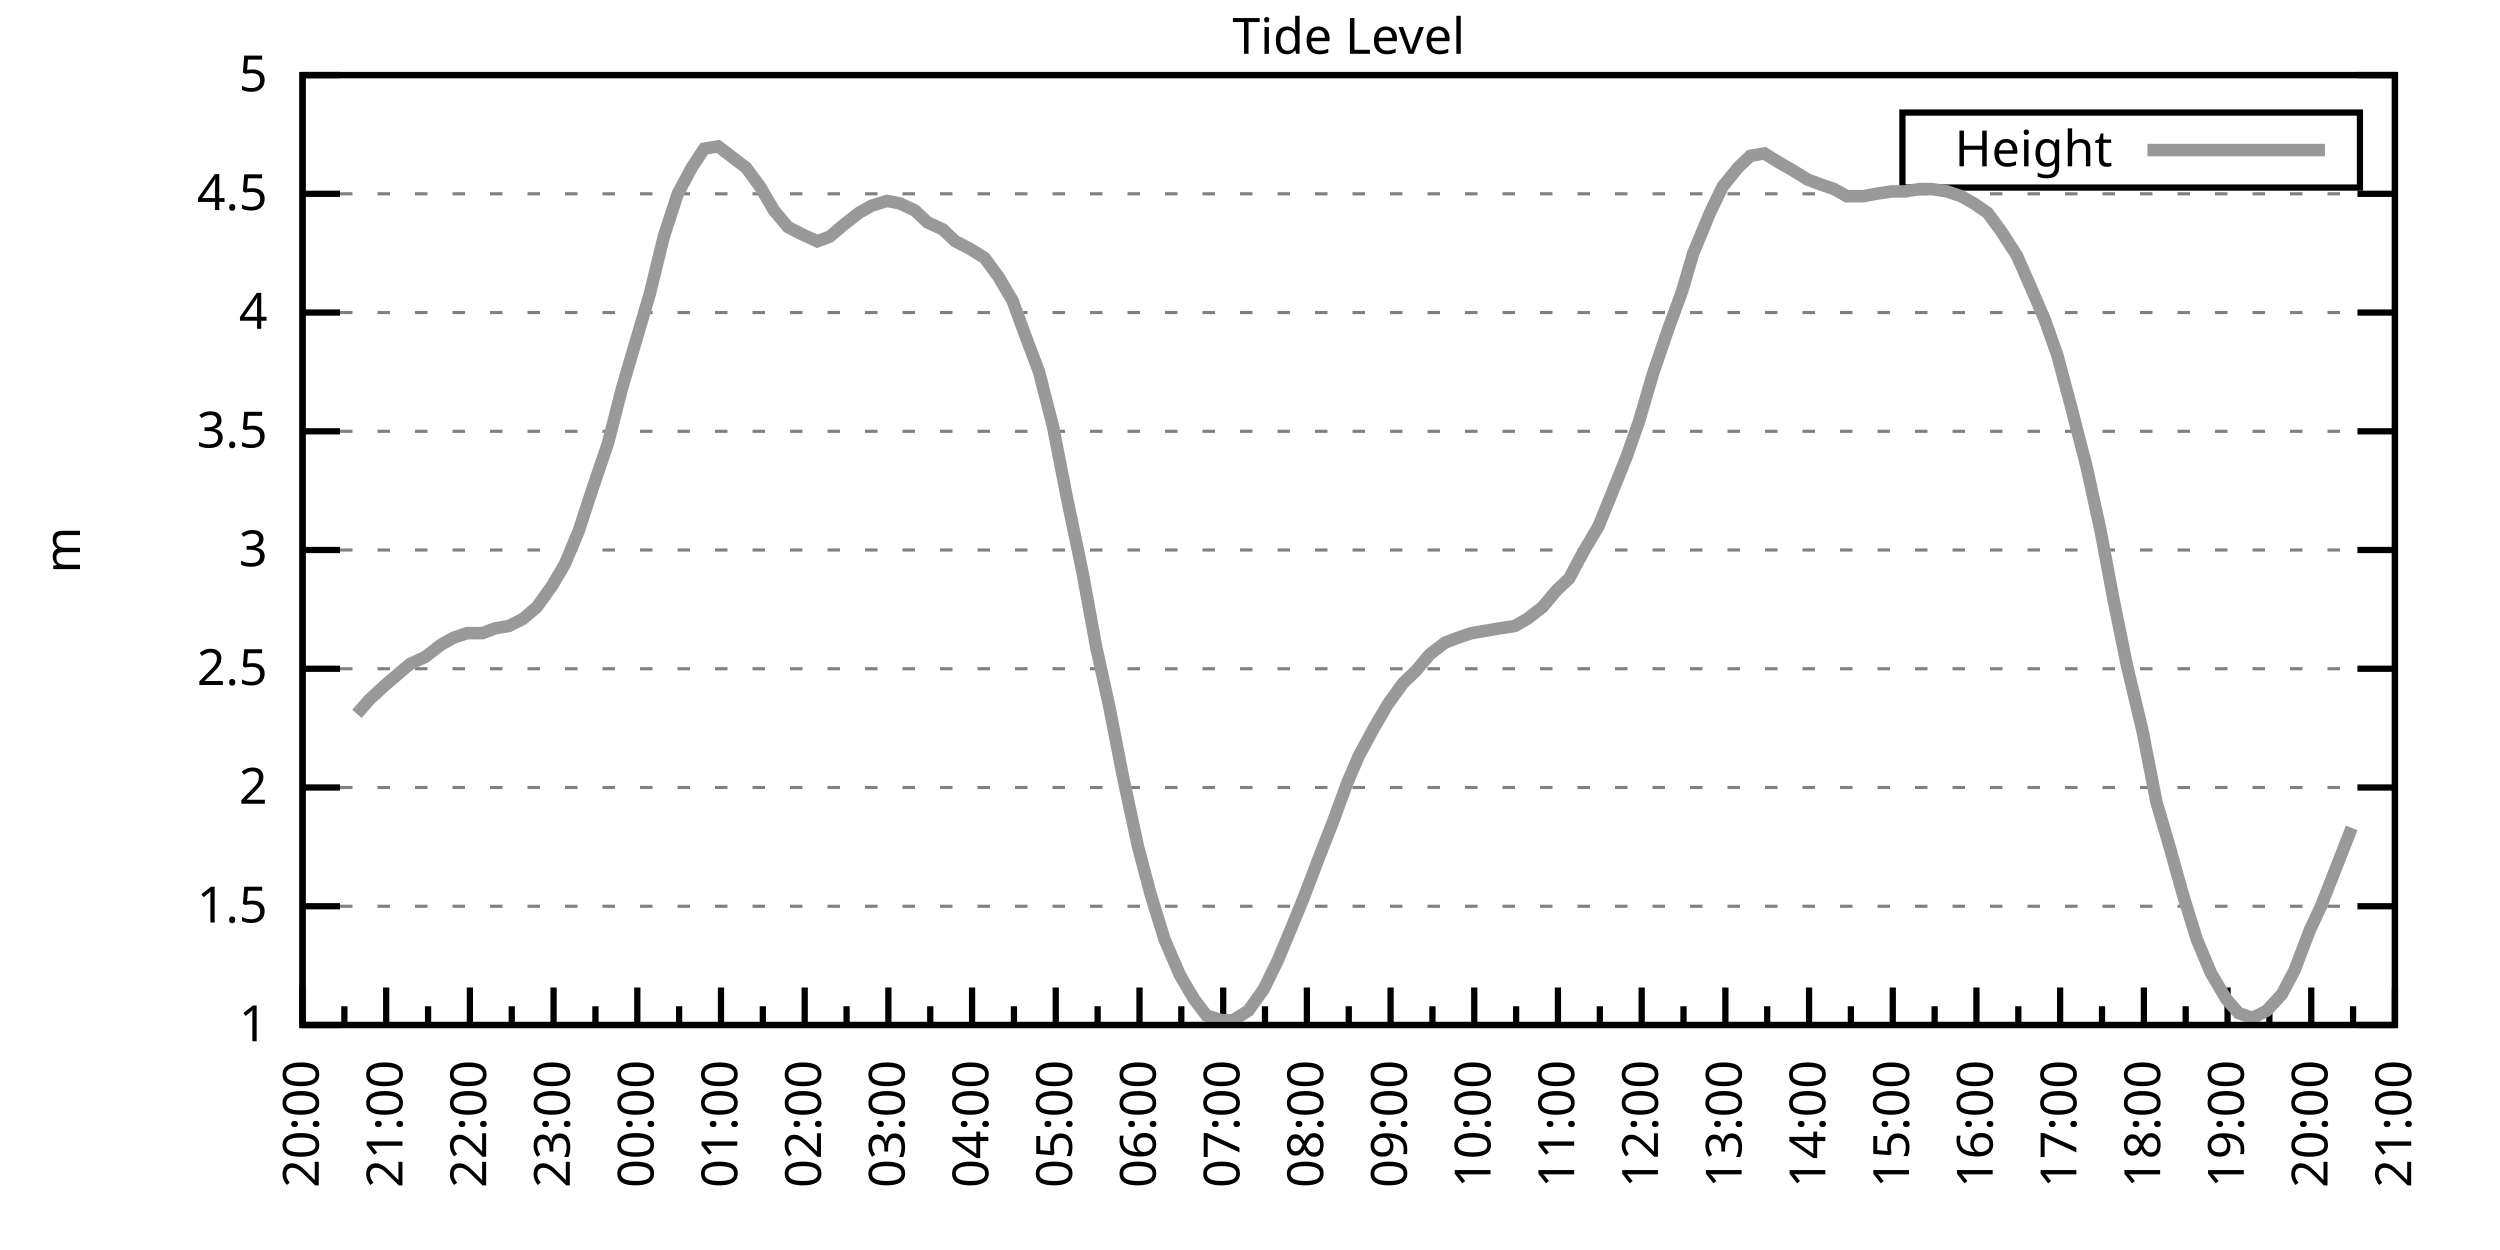
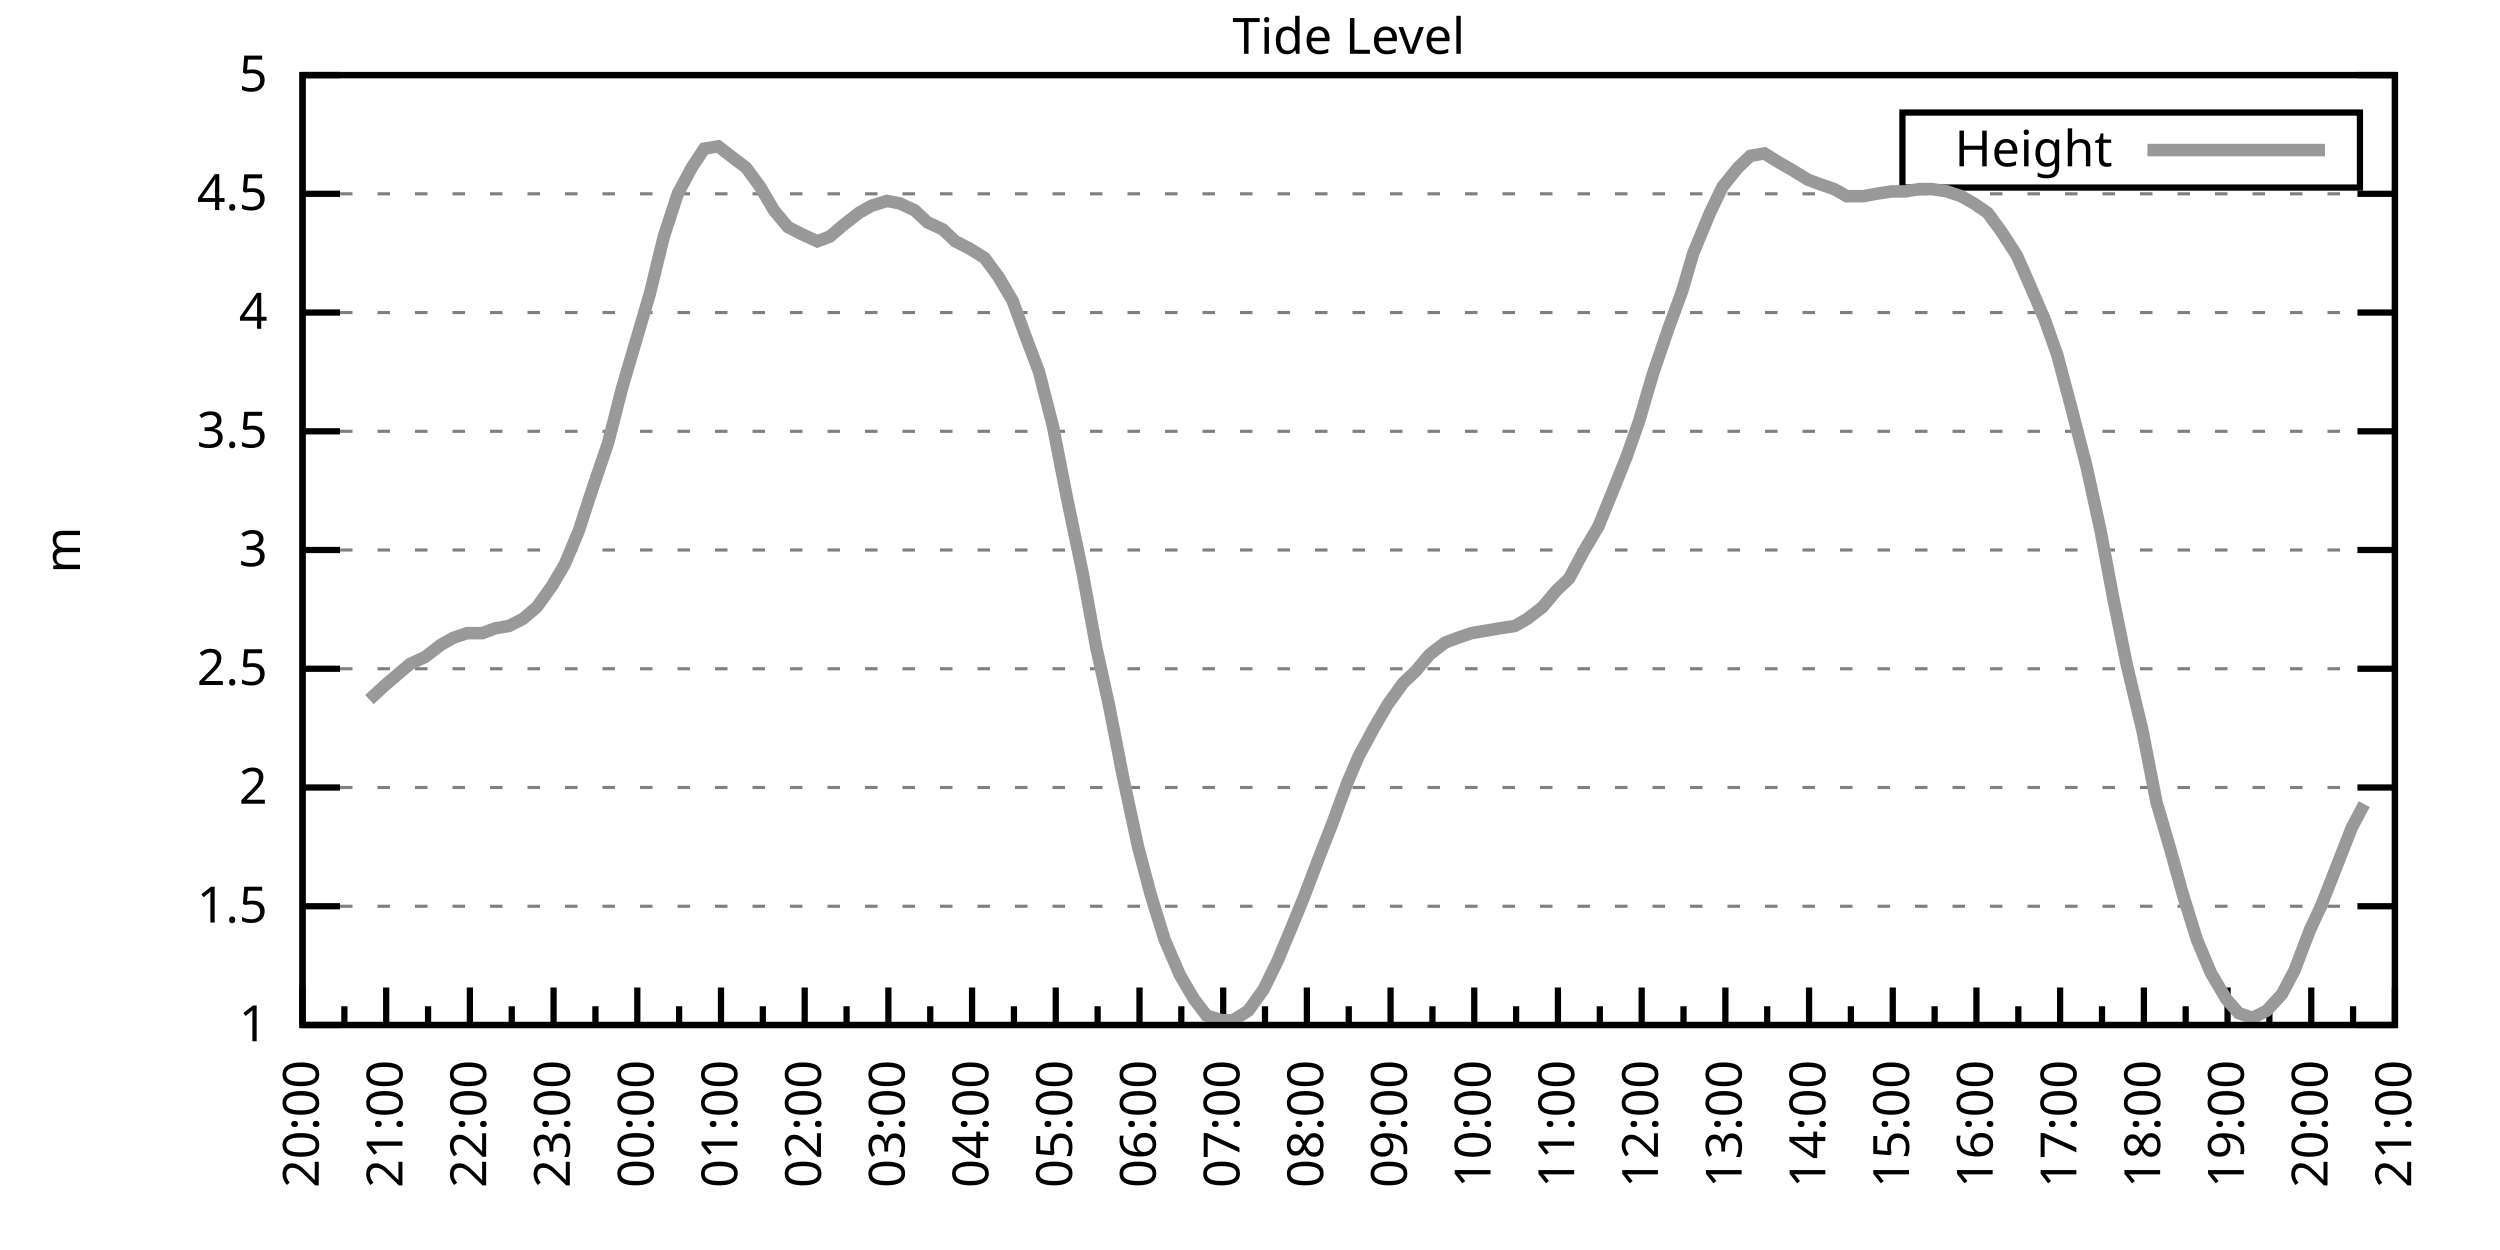
<svg xmlns="http://www.w3.org/2000/svg" xmlns:xlink="http://www.w3.org/1999/xlink" width="400" height="200" viewBox="0 0 400 200">
  <g id="gnuplot_canvas">
    <rect x="0" y="0" width="400" height="200" fill="none" />
    <defs>
      <circle id="gpDot" r="0.5" stroke-width="0.5" stroke="currentColor" />
      <path id="gpPt0" stroke-width="0.333" stroke="currentColor" d="M-1,0 h2 M0,-1 v2" />
      <path id="gpPt1" stroke-width="0.333" stroke="currentColor" d="M-1,-1 L1,1 M1,-1 L-1,1" />
      <path id="gpPt2" stroke-width="0.333" stroke="currentColor" d="M-1,0 L1,0 M0,-1 L0,1 M-1,-1 L1,1 M-1,1 L1,-1" />
      <rect id="gpPt3" stroke-width="0.333" stroke="currentColor" x="-1" y="-1" width="2" height="2" />
      <rect id="gpPt4" stroke-width="0.333" stroke="currentColor" fill="currentColor" x="-1" y="-1" width="2" height="2" />
      <circle id="gpPt5" stroke-width="0.333" stroke="currentColor" cx="0" cy="0" r="1" />
      <use xlink:href="#gpPt5" id="gpPt6" fill="currentColor" stroke="none" />
      <path id="gpPt7" stroke-width="0.333" stroke="currentColor" d="M0,-1.33 L-1.33,0.67 L1.33,0.67 z" />
      <use xlink:href="#gpPt7" id="gpPt8" fill="currentColor" stroke="none" />
      <use xlink:href="#gpPt7" id="gpPt9" stroke="currentColor" transform="rotate(180)" />
      <use xlink:href="#gpPt9" id="gpPt10" fill="currentColor" stroke="none" />
      <use xlink:href="#gpPt3" id="gpPt11" stroke="currentColor" transform="rotate(45)" />
      <use xlink:href="#gpPt11" id="gpPt12" fill="currentColor" stroke="none" />
      <path id="gpPt13" stroke-width="0.333" stroke="currentColor" d="M0,1.330 L1.265,0.411 L0.782,-1.067 L-0.782,-1.076 L-1.265,0.411 z" />
      <use xlink:href="#gpPt13" id="gpPt14" fill="currentColor" stroke="none" />
      <filter id="textbox" filterUnits="objectBoundingBox" x="0" y="0" height="1" width="1">
        <feFlood flood-color="white" flood-opacity="1" result="bgnd" />
        <feComposite in="SourceGraphic" in2="bgnd" operator="atop" />
      </filter>
      <filter id="greybox" filterUnits="objectBoundingBox" x="0" y="0" height="1" width="1">
        <feFlood flood-color="lightgrey" flood-opacity="1" result="grey" />
        <feComposite in="SourceGraphic" in2="grey" operator="atop" />
      </filter>
    </defs>
    <g fill="none" color="white" stroke="currentColor" stroke-width="1.00" stroke-linecap="butt" stroke-linejoin="miter">
</g>
    <g fill="none" color="black" stroke="currentColor" stroke-width="1.00" stroke-linecap="butt" stroke-linejoin="miter">
      <g stroke="none" shape-rendering="crispEdges">
        <polygon fill="rgb(255, 255, 255)" points="48.40,164.00 383.18,164.00 383.18,12.02 48.40,12.02 " />
      </g>
    </g>
    <g fill="none" color="black" stroke="currentColor" stroke-width="1.00" stroke-linecap="butt" stroke-linejoin="miter">
</g>
    <g fill="none" color="black" stroke="black" stroke-width="0.50" stroke-linecap="butt" stroke-linejoin="miter">
</g>
    <g fill="none" color="gray" stroke="currentColor" stroke-width="0.50" stroke-linecap="butt" stroke-linejoin="miter">
      <path stroke="gray" stroke-dasharray="2,4" class="gridline" d="M48.40,164.00 L383.19,164.00  " />
    </g>
    <g fill="none" color="gray" stroke="gray" stroke-width="1.00" stroke-linecap="butt" stroke-linejoin="miter">
</g>
    <g fill="none" color="black" stroke="currentColor" stroke-width="1.00" stroke-linecap="butt" stroke-linejoin="miter">
      <path stroke="black" d="M48.40,164.00 L54.40,164.00 M383.19,164.00 L377.19,164.00  " />
      <g transform="translate(42.80,166.60)" stroke="none" fill="black" font-family="Sans" font-size="8.00" text-anchor="end">
        <text>
          <tspan font-family="Sans"> 1</tspan>
        </text>
      </g>
    </g>
    <g fill="none" color="black" stroke="currentColor" stroke-width="1.00" stroke-linecap="butt" stroke-linejoin="miter">
</g>
    <g fill="none" color="black" stroke="black" stroke-width="0.50" stroke-linecap="butt" stroke-linejoin="miter">
</g>
    <g fill="none" color="gray" stroke="currentColor" stroke-width="0.50" stroke-linecap="butt" stroke-linejoin="miter">
      <path stroke="gray" stroke-dasharray="2,4" class="gridline" d="M48.40,145.00 L383.19,145.00  " />
    </g>
    <g fill="none" color="gray" stroke="gray" stroke-width="1.00" stroke-linecap="butt" stroke-linejoin="miter">
</g>
    <g fill="none" color="black" stroke="currentColor" stroke-width="1.00" stroke-linecap="butt" stroke-linejoin="miter">
      <path stroke="black" d="M48.40,145.00 L54.40,145.00 M383.19,145.00 L377.19,145.00  " />
      <g transform="translate(42.80,147.60)" stroke="none" fill="black" font-family="Sans" font-size="8.00" text-anchor="end">
        <text>
          <tspan font-family="Sans"> 1.5</tspan>
        </text>
      </g>
    </g>
    <g fill="none" color="black" stroke="currentColor" stroke-width="1.00" stroke-linecap="butt" stroke-linejoin="miter">
</g>
    <g fill="none" color="black" stroke="black" stroke-width="0.50" stroke-linecap="butt" stroke-linejoin="miter">
</g>
    <g fill="none" color="gray" stroke="currentColor" stroke-width="0.50" stroke-linecap="butt" stroke-linejoin="miter">
      <path stroke="gray" stroke-dasharray="2,4" class="gridline" d="M48.40,126.00 L383.19,126.00  " />
    </g>
    <g fill="none" color="gray" stroke="gray" stroke-width="1.00" stroke-linecap="butt" stroke-linejoin="miter">
</g>
    <g fill="none" color="black" stroke="currentColor" stroke-width="1.00" stroke-linecap="butt" stroke-linejoin="miter">
      <path stroke="black" d="M48.40,126.00 L54.40,126.00 M383.19,126.00 L377.19,126.00  " />
      <g transform="translate(42.80,128.60)" stroke="none" fill="black" font-family="Sans" font-size="8.00" text-anchor="end">
        <text>
          <tspan font-family="Sans"> 2</tspan>
        </text>
      </g>
    </g>
    <g fill="none" color="black" stroke="currentColor" stroke-width="1.00" stroke-linecap="butt" stroke-linejoin="miter">
</g>
    <g fill="none" color="black" stroke="black" stroke-width="0.50" stroke-linecap="butt" stroke-linejoin="miter">
</g>
    <g fill="none" color="gray" stroke="currentColor" stroke-width="0.50" stroke-linecap="butt" stroke-linejoin="miter">
      <path stroke="gray" stroke-dasharray="2,4" class="gridline" d="M48.40,107.00 L383.19,107.00  " />
    </g>
    <g fill="none" color="gray" stroke="gray" stroke-width="1.00" stroke-linecap="butt" stroke-linejoin="miter">
</g>
    <g fill="none" color="black" stroke="currentColor" stroke-width="1.00" stroke-linecap="butt" stroke-linejoin="miter">
      <path stroke="black" d="M48.40,107.00 L54.40,107.00 M383.19,107.00 L377.19,107.00  " />
      <g transform="translate(42.80,109.60)" stroke="none" fill="black" font-family="Sans" font-size="8.00" text-anchor="end">
        <text>
          <tspan font-family="Sans"> 2.5</tspan>
        </text>
      </g>
    </g>
    <g fill="none" color="black" stroke="currentColor" stroke-width="1.00" stroke-linecap="butt" stroke-linejoin="miter">
</g>
    <g fill="none" color="black" stroke="black" stroke-width="0.50" stroke-linecap="butt" stroke-linejoin="miter">
</g>
    <g fill="none" color="gray" stroke="currentColor" stroke-width="0.50" stroke-linecap="butt" stroke-linejoin="miter">
      <path stroke="gray" stroke-dasharray="2,4" class="gridline" d="M48.40,88.00 L383.19,88.00  " />
    </g>
    <g fill="none" color="gray" stroke="gray" stroke-width="1.00" stroke-linecap="butt" stroke-linejoin="miter">
</g>
    <g fill="none" color="black" stroke="currentColor" stroke-width="1.00" stroke-linecap="butt" stroke-linejoin="miter">
      <path stroke="black" d="M48.40,88.00 L54.40,88.00 M383.19,88.00 L377.19,88.00  " />
      <g transform="translate(42.80,90.60)" stroke="none" fill="black" font-family="Sans" font-size="8.00" text-anchor="end">
        <text>
          <tspan font-family="Sans"> 3</tspan>
        </text>
      </g>
    </g>
    <g fill="none" color="black" stroke="currentColor" stroke-width="1.00" stroke-linecap="butt" stroke-linejoin="miter">
</g>
    <g fill="none" color="black" stroke="black" stroke-width="0.50" stroke-linecap="butt" stroke-linejoin="miter">
</g>
    <g fill="none" color="gray" stroke="currentColor" stroke-width="0.50" stroke-linecap="butt" stroke-linejoin="miter">
      <path stroke="gray" stroke-dasharray="2,4" class="gridline" d="M48.40,69.01 L383.19,69.01  " />
    </g>
    <g fill="none" color="gray" stroke="gray" stroke-width="1.00" stroke-linecap="butt" stroke-linejoin="miter">
</g>
    <g fill="none" color="black" stroke="currentColor" stroke-width="1.00" stroke-linecap="butt" stroke-linejoin="miter">
      <path stroke="black" d="M48.40,69.01 L54.40,69.01 M383.19,69.01 L377.19,69.01  " />
      <g transform="translate(42.80,71.61)" stroke="none" fill="black" font-family="Sans" font-size="8.00" text-anchor="end">
        <text>
          <tspan font-family="Sans"> 3.5</tspan>
        </text>
      </g>
    </g>
    <g fill="none" color="black" stroke="currentColor" stroke-width="1.00" stroke-linecap="butt" stroke-linejoin="miter">
</g>
    <g fill="none" color="black" stroke="black" stroke-width="0.50" stroke-linecap="butt" stroke-linejoin="miter">
</g>
    <g fill="none" color="gray" stroke="currentColor" stroke-width="0.50" stroke-linecap="butt" stroke-linejoin="miter">
      <path stroke="gray" stroke-dasharray="2,4" class="gridline" d="M48.40,50.01 L383.19,50.01  " />
    </g>
    <g fill="none" color="gray" stroke="gray" stroke-width="1.00" stroke-linecap="butt" stroke-linejoin="miter">
</g>
    <g fill="none" color="black" stroke="currentColor" stroke-width="1.00" stroke-linecap="butt" stroke-linejoin="miter">
      <path stroke="black" d="M48.40,50.01 L54.40,50.01 M383.19,50.01 L377.19,50.01  " />
      <g transform="translate(42.80,52.61)" stroke="none" fill="black" font-family="Sans" font-size="8.00" text-anchor="end">
        <text>
          <tspan font-family="Sans"> 4</tspan>
        </text>
      </g>
    </g>
    <g fill="none" color="black" stroke="currentColor" stroke-width="1.00" stroke-linecap="butt" stroke-linejoin="miter">
</g>
    <g fill="none" color="black" stroke="black" stroke-width="0.50" stroke-linecap="butt" stroke-linejoin="miter">
</g>
    <g fill="none" color="gray" stroke="currentColor" stroke-width="0.50" stroke-linecap="butt" stroke-linejoin="miter">
      <path stroke="gray" stroke-dasharray="2,4" class="gridline" d="M48.40,31.01 L383.19,31.01  " />
    </g>
    <g fill="none" color="gray" stroke="gray" stroke-width="1.00" stroke-linecap="butt" stroke-linejoin="miter">
</g>
    <g fill="none" color="black" stroke="currentColor" stroke-width="1.00" stroke-linecap="butt" stroke-linejoin="miter">
      <path stroke="black" d="M48.40,31.01 L54.40,31.01 M383.19,31.01 L377.19,31.01  " />
      <g transform="translate(42.80,33.61)" stroke="none" fill="black" font-family="Sans" font-size="8.00" text-anchor="end">
        <text>
          <tspan font-family="Sans"> 4.5</tspan>
        </text>
      </g>
    </g>
    <g fill="none" color="black" stroke="currentColor" stroke-width="1.00" stroke-linecap="butt" stroke-linejoin="miter">
</g>
    <g fill="none" color="black" stroke="black" stroke-width="0.50" stroke-linecap="butt" stroke-linejoin="miter">
</g>
    <g fill="none" color="gray" stroke="currentColor" stroke-width="0.50" stroke-linecap="butt" stroke-linejoin="miter">
      <path stroke="gray" stroke-dasharray="2,4" class="gridline" d="M48.40,12.01 L383.19,12.01  " />
    </g>
    <g fill="none" color="gray" stroke="gray" stroke-width="1.00" stroke-linecap="butt" stroke-linejoin="miter">
</g>
    <g fill="none" color="black" stroke="currentColor" stroke-width="1.00" stroke-linecap="butt" stroke-linejoin="miter">
      <path stroke="black" d="M48.40,12.01 L54.40,12.01 M383.19,12.01 L377.19,12.01  " />
      <g transform="translate(42.80,14.61)" stroke="none" fill="black" font-family="Sans" font-size="8.00" text-anchor="end">
        <text>
          <tspan font-family="Sans"> 5</tspan>
        </text>
      </g>
    </g>
    <g fill="none" color="black" stroke="currentColor" stroke-width="1.00" stroke-linecap="butt" stroke-linejoin="miter">
      <path stroke="black" d="M48.40,164.00 L48.40,158.00  " />
      <g transform="translate(51.00,169.60) rotate(270)" stroke="none" fill="black" font-family="Sans" font-size="8.00" text-anchor="end">
        <text>
          <tspan font-family="Sans">20:00</tspan>
        </text>
      </g>
    </g>
    <g fill="none" color="black" stroke="currentColor" stroke-width="1.00" stroke-linecap="butt" stroke-linejoin="miter">
      <path stroke="black" d="M55.10,164.00 L55.10,161.00 M61.79,164.00 L61.79,158.00  " />
      <g transform="translate(64.39,169.60) rotate(270)" stroke="none" fill="black" font-family="Sans" font-size="8.00" text-anchor="end">
        <text>
          <tspan font-family="Sans">21:00</tspan>
        </text>
      </g>
    </g>
    <g fill="none" color="black" stroke="currentColor" stroke-width="1.00" stroke-linecap="butt" stroke-linejoin="miter">
      <path stroke="black" d="M68.49,164.00 L68.49,161.00 M75.18,164.00 L75.18,158.00  " />
      <g transform="translate(77.78,169.60) rotate(270)" stroke="none" fill="black" font-family="Sans" font-size="8.00" text-anchor="end">
        <text>
          <tspan font-family="Sans">22:00</tspan>
        </text>
      </g>
    </g>
    <g fill="none" color="black" stroke="currentColor" stroke-width="1.00" stroke-linecap="butt" stroke-linejoin="miter">
      <path stroke="black" d="M81.88,164.00 L81.88,161.00 M88.57,164.00 L88.57,158.00  " />
      <g transform="translate(91.17,169.60) rotate(270)" stroke="none" fill="black" font-family="Sans" font-size="8.00" text-anchor="end">
        <text>
          <tspan font-family="Sans">23:00</tspan>
        </text>
      </g>
    </g>
    <g fill="none" color="black" stroke="currentColor" stroke-width="1.00" stroke-linecap="butt" stroke-linejoin="miter">
      <path stroke="black" d="M95.27,164.00 L95.27,161.00 M101.97,164.00 L101.97,158.00  " />
      <g transform="translate(104.57,169.60) rotate(270)" stroke="none" fill="black" font-family="Sans" font-size="8.00" text-anchor="end">
        <text>
          <tspan font-family="Sans">00:00</tspan>
        </text>
      </g>
    </g>
    <g fill="none" color="black" stroke="currentColor" stroke-width="1.00" stroke-linecap="butt" stroke-linejoin="miter">
      <path stroke="black" d="M108.66,164.00 L108.66,161.00 M115.36,164.00 L115.36,158.00  " />
      <g transform="translate(117.96,169.60) rotate(270)" stroke="none" fill="black" font-family="Sans" font-size="8.00" text-anchor="end">
        <text>
          <tspan font-family="Sans">01:00</tspan>
        </text>
      </g>
    </g>
    <g fill="none" color="black" stroke="currentColor" stroke-width="1.00" stroke-linecap="butt" stroke-linejoin="miter">
      <path stroke="black" d="M122.05,164.00 L122.05,161.00 M128.75,164.00 L128.75,158.00  " />
      <g transform="translate(131.35,169.60) rotate(270)" stroke="none" fill="black" font-family="Sans" font-size="8.00" text-anchor="end">
        <text>
          <tspan font-family="Sans">02:00</tspan>
        </text>
      </g>
    </g>
    <g fill="none" color="black" stroke="currentColor" stroke-width="1.00" stroke-linecap="butt" stroke-linejoin="miter">
      <path stroke="black" d="M135.45,164.00 L135.45,161.00 M142.14,164.00 L142.14,158.00  " />
      <g transform="translate(144.74,169.60) rotate(270)" stroke="none" fill="black" font-family="Sans" font-size="8.00" text-anchor="end">
        <text>
          <tspan font-family="Sans">03:00</tspan>
        </text>
      </g>
    </g>
    <g fill="none" color="black" stroke="currentColor" stroke-width="1.00" stroke-linecap="butt" stroke-linejoin="miter">
      <path stroke="black" d="M148.84,164.00 L148.84,161.00 M155.53,164.00 L155.53,158.00  " />
      <g transform="translate(158.13,169.60) rotate(270)" stroke="none" fill="black" font-family="Sans" font-size="8.00" text-anchor="end">
        <text>
          <tspan font-family="Sans">04:00</tspan>
        </text>
      </g>
    </g>
    <g fill="none" color="black" stroke="currentColor" stroke-width="1.00" stroke-linecap="butt" stroke-linejoin="miter">
      <path stroke="black" d="M162.23,164.00 L162.23,161.00 M168.92,164.00 L168.92,158.00  " />
      <g transform="translate(171.52,169.60) rotate(270)" stroke="none" fill="black" font-family="Sans" font-size="8.00" text-anchor="end">
        <text>
          <tspan font-family="Sans">05:00</tspan>
        </text>
      </g>
    </g>
    <g fill="none" color="black" stroke="currentColor" stroke-width="1.00" stroke-linecap="butt" stroke-linejoin="miter">
      <path stroke="black" d="M175.62,164.00 L175.62,161.00 M182.32,164.00 L182.32,158.00  " />
      <g transform="translate(184.92,169.60) rotate(270)" stroke="none" fill="black" font-family="Sans" font-size="8.00" text-anchor="end">
        <text>
          <tspan font-family="Sans">06:00</tspan>
        </text>
      </g>
    </g>
    <g fill="none" color="black" stroke="currentColor" stroke-width="1.00" stroke-linecap="butt" stroke-linejoin="miter">
      <path stroke="black" d="M189.01,164.00 L189.01,161.00 M195.71,164.00 L195.71,158.00  " />
      <g transform="translate(198.31,169.60) rotate(270)" stroke="none" fill="black" font-family="Sans" font-size="8.00" text-anchor="end">
        <text>
          <tspan font-family="Sans">07:00</tspan>
        </text>
      </g>
    </g>
    <g fill="none" color="black" stroke="currentColor" stroke-width="1.00" stroke-linecap="butt" stroke-linejoin="miter">
      <path stroke="black" d="M202.40,164.00 L202.40,161.00 M209.10,164.00 L209.10,158.00  " />
      <g transform="translate(211.70,169.60) rotate(270)" stroke="none" fill="black" font-family="Sans" font-size="8.00" text-anchor="end">
        <text>
          <tspan font-family="Sans">08:00</tspan>
        </text>
      </g>
    </g>
    <g fill="none" color="black" stroke="currentColor" stroke-width="1.00" stroke-linecap="butt" stroke-linejoin="miter">
      <path stroke="black" d="M215.80,164.00 L215.80,161.00 M222.49,164.00 L222.49,158.00  " />
      <g transform="translate(225.09,169.60) rotate(270)" stroke="none" fill="black" font-family="Sans" font-size="8.00" text-anchor="end">
        <text>
          <tspan font-family="Sans">09:00</tspan>
        </text>
      </g>
    </g>
    <g fill="none" color="black" stroke="currentColor" stroke-width="1.00" stroke-linecap="butt" stroke-linejoin="miter">
      <path stroke="black" d="M229.19,164.00 L229.19,161.00 M235.88,164.00 L235.88,158.00  " />
      <g transform="translate(238.48,169.60) rotate(270)" stroke="none" fill="black" font-family="Sans" font-size="8.00" text-anchor="end">
        <text>
          <tspan font-family="Sans">10:00</tspan>
        </text>
      </g>
    </g>
    <g fill="none" color="black" stroke="currentColor" stroke-width="1.00" stroke-linecap="butt" stroke-linejoin="miter">
      <path stroke="black" d="M242.58,164.00 L242.58,161.00 M249.27,164.00 L249.27,158.00  " />
      <g transform="translate(251.87,169.60) rotate(270)" stroke="none" fill="black" font-family="Sans" font-size="8.00" text-anchor="end">
        <text>
          <tspan font-family="Sans">11:00</tspan>
        </text>
      </g>
    </g>
    <g fill="none" color="black" stroke="currentColor" stroke-width="1.00" stroke-linecap="butt" stroke-linejoin="miter">
      <path stroke="black" d="M255.97,164.00 L255.97,161.00 M262.67,164.00 L262.67,158.00  " />
      <g transform="translate(265.27,169.60) rotate(270)" stroke="none" fill="black" font-family="Sans" font-size="8.00" text-anchor="end">
        <text>
          <tspan font-family="Sans">12:00</tspan>
        </text>
      </g>
    </g>
    <g fill="none" color="black" stroke="currentColor" stroke-width="1.00" stroke-linecap="butt" stroke-linejoin="miter">
      <path stroke="black" d="M269.36,164.00 L269.36,161.00 M276.06,164.00 L276.06,158.00  " />
      <g transform="translate(278.66,169.60) rotate(270)" stroke="none" fill="black" font-family="Sans" font-size="8.00" text-anchor="end">
        <text>
          <tspan font-family="Sans">13:00</tspan>
        </text>
      </g>
    </g>
    <g fill="none" color="black" stroke="currentColor" stroke-width="1.00" stroke-linecap="butt" stroke-linejoin="miter">
      <path stroke="black" d="M282.75,164.00 L282.75,161.00 M289.45,164.00 L289.45,158.00  " />
      <g transform="translate(292.05,169.60) rotate(270)" stroke="none" fill="black" font-family="Sans" font-size="8.00" text-anchor="end">
        <text>
          <tspan font-family="Sans">14:00</tspan>
        </text>
      </g>
    </g>
    <g fill="none" color="black" stroke="currentColor" stroke-width="1.00" stroke-linecap="butt" stroke-linejoin="miter">
      <path stroke="black" d="M296.14,164.00 L296.14,161.00 M302.84,164.00 L302.84,158.00  " />
      <g transform="translate(305.44,169.60) rotate(270)" stroke="none" fill="black" font-family="Sans" font-size="8.00" text-anchor="end">
        <text>
          <tspan font-family="Sans">15:00</tspan>
        </text>
      </g>
    </g>
    <g fill="none" color="black" stroke="currentColor" stroke-width="1.00" stroke-linecap="butt" stroke-linejoin="miter">
      <path stroke="black" d="M309.54,164.00 L309.54,161.00 M316.23,164.00 L316.23,158.00  " />
      <g transform="translate(318.83,169.60) rotate(270)" stroke="none" fill="black" font-family="Sans" font-size="8.00" text-anchor="end">
        <text>
          <tspan font-family="Sans">16:00</tspan>
        </text>
      </g>
    </g>
    <g fill="none" color="black" stroke="currentColor" stroke-width="1.00" stroke-linecap="butt" stroke-linejoin="miter">
      <path stroke="black" d="M322.93,164.00 L322.93,161.00 M329.62,164.00 L329.62,158.00  " />
      <g transform="translate(332.22,169.60) rotate(270)" stroke="none" fill="black" font-family="Sans" font-size="8.00" text-anchor="end">
        <text>
          <tspan font-family="Sans">17:00</tspan>
        </text>
      </g>
    </g>
    <g fill="none" color="black" stroke="currentColor" stroke-width="1.00" stroke-linecap="butt" stroke-linejoin="miter">
      <path stroke="black" d="M336.32,164.00 L336.32,161.00 M343.02,164.00 L343.02,158.00  " />
      <g transform="translate(345.62,169.60) rotate(270)" stroke="none" fill="black" font-family="Sans" font-size="8.00" text-anchor="end">
        <text>
          <tspan font-family="Sans">18:00</tspan>
        </text>
      </g>
    </g>
    <g fill="none" color="black" stroke="currentColor" stroke-width="1.00" stroke-linecap="butt" stroke-linejoin="miter">
      <path stroke="black" d="M349.71,164.00 L349.71,161.00 M356.41,164.00 L356.41,158.00  " />
      <g transform="translate(359.01,169.60) rotate(270)" stroke="none" fill="black" font-family="Sans" font-size="8.00" text-anchor="end">
        <text>
          <tspan font-family="Sans">19:00</tspan>
        </text>
      </g>
    </g>
    <g fill="none" color="black" stroke="currentColor" stroke-width="1.00" stroke-linecap="butt" stroke-linejoin="miter">
      <path stroke="black" d="M363.10,164.00 L363.10,161.00 M369.80,164.00 L369.80,158.00  " />
      <g transform="translate(372.40,169.60) rotate(270)" stroke="none" fill="black" font-family="Sans" font-size="8.00" text-anchor="end">
        <text>
          <tspan font-family="Sans">20:00</tspan>
        </text>
      </g>
    </g>
    <g fill="none" color="black" stroke="currentColor" stroke-width="1.00" stroke-linecap="butt" stroke-linejoin="miter">
      <path stroke="black" d="M376.49,164.00 L376.49,161.00 M383.19,164.00 L383.19,158.00  " />
      <g transform="translate(385.79,169.60) rotate(270)" stroke="none" fill="black" font-family="Sans" font-size="8.00" text-anchor="end">
        <text>
          <tspan font-family="Sans">21:00</tspan>
        </text>
      </g>
    </g>
    <g fill="none" color="black" stroke="currentColor" stroke-width="1.00" stroke-linecap="butt" stroke-linejoin="miter">
</g>
    <g fill="none" color="black" stroke="currentColor" stroke-width="1.00" stroke-linecap="butt" stroke-linejoin="miter">
      <path stroke="black" d="M48.40,12.01 L48.40,164.00 L383.19,164.00 L383.19,12.01 L48.40,12.01 Z  " />
    </g>
    <g fill="none" color="black" stroke="currentColor" stroke-width="1.00" stroke-linecap="butt" stroke-linejoin="miter">
      <g transform="translate(12.80,88.01) rotate(270)" stroke="none" fill="black" font-family="Sans" font-size="8.00" text-anchor="middle">
        <text>
          <tspan font-family="Sans">m</tspan>
        </text>
      </g>
    </g>
    <g fill="none" color="black" stroke="currentColor" stroke-width="1.00" stroke-linecap="butt" stroke-linejoin="miter">
</g>
    <g fill="none" color="black" stroke="currentColor" stroke-width="1.00" stroke-linecap="butt" stroke-linejoin="miter">
      <path stroke="black" d="M304.39,30.01 L304.39,18.01 L377.59,18.01 L377.59,30.01 L304.39,30.01 Z  " />
    </g>
    <g id="Tide_level_plot_1">
      <g fill="none" color="white" stroke="black" stroke-width="2.00" stroke-linecap="butt" stroke-linejoin="miter">
</g>
      <g fill="none" color="black" stroke="currentColor" stroke-width="2.00" stroke-linecap="butt" stroke-linejoin="miter">
        <g transform="translate(337.99,26.61)" stroke="none" fill="black" font-family="Sans" font-size="8.00" text-anchor="end">
          <text>
            <tspan font-family="Sans">Height</tspan>
          </text>
        </g>
      </g>
      <g fill="none" color="black" stroke="currentColor" stroke-width="2.00" stroke-linecap="butt" stroke-linejoin="miter">
-         <path stroke="rgb(153, 153, 153)" d="M343.59,24.01 L371.99,24.01 M57.10,114.22 L59.11,111.94 L61.57,109.66 L63.80,107.76 L65.59,106.24 L68.04,105.10   L70.50,103.20 L72.50,102.06 L74.74,101.30 L77.19,101.30 L79.20,100.54 L81.43,100.16 L83.66,99.02 L85.90,97.12   L88.35,93.70 L90.36,90.28 L92.59,84.97 L94.82,78.13 L97.28,70.91 L99.51,62.17 L101.52,55.33 L103.98,46.97   L106.21,37.85 L108.44,31.01 L110.67,26.83 L112.68,23.79 L114.91,23.41 L117.37,25.31 L119.38,26.83 L121.61,29.87   L123.84,33.67 L126.07,36.33 L128.30,37.47 L130.76,38.61 L132.77,37.85 L135.00,35.95 L137.45,34.05 L139.46,32.91   L141.92,32.15 L143.93,32.53 L146.38,33.67 L148.39,35.57 L150.85,36.71 L152.85,38.61 L155.09,39.75 L157.54,41.27   L159.77,44.31 L162.01,48.11 L164.24,54.19 L166.25,59.51 L168.48,68.25 L170.71,79.65 L173.17,91.42 L175.40,103.58   L177.41,112.70 L179.64,124.10 L182.09,135.50 L184.10,143.10 L186.33,150.32 L188.79,156.02 L191.02,159.82 L193.03,162.48   L195.48,163.24 L197.27,163.24 L199.73,161.72 L202.18,158.30 L204.41,153.74 L206.64,148.42 L208.65,143.48 L211.11,137.02   L213.34,131.32 L215.57,125.24 L217.36,121.06 L219.81,116.50 L222.04,112.70 L224.50,109.28 L226.51,107.38 L228.74,104.72   L231.20,102.82 L233.20,102.06 L235.44,101.30 L237.67,100.92 L239.90,100.54 L242.36,100.16 L244.36,99.02 L246.82,97.12   L249.05,94.46 L251.06,92.56 L253.29,88.38 L255.75,84.21 L257.76,79.27 L260.21,73.19 L262.22,67.49 L264.45,59.89   L266.91,52.67 L269.14,46.59 L270.92,40.51 L273.60,34.05 L275.61,29.87 L278.07,26.83 L280.07,24.93 L282.31,24.55   L284.76,26.07 L286.77,27.21 L289.23,28.73 L291.23,29.49 L293.47,30.25 L295.48,31.39 L298.15,31.39 L300.16,31.01   L302.62,30.63 L304.85,30.63 L307.08,30.25 L309.09,30.25 L311.54,30.63 L313.78,31.39 L315.79,32.53 L318.02,34.05   L320.25,37.09 L322.70,40.89 L324.71,45.45 L327.17,51.15 L329.18,56.85 L331.41,65.21 L333.86,74.71 L336.10,84.97   L338.10,95.60 L340.34,106.62 L342.79,116.88 L345.02,128.28 L347.03,135.12 L349.26,143.10 L351.50,150.32 L353.73,155.64   L356.18,159.82 L358.19,162.10 L360.42,162.86 L362.66,161.72 L365.11,159.06 L367.12,155.26 L369.58,148.80 L371.36,145.00   L374.04,138.16 L376.27,132.46  " />
+         <path stroke="rgb(153, 153, 153)" d="M343.59,24.01 L371.99,24.01 M59.11,111.94 L61.57,109.66 L63.80,107.76 L65.59,106.24 L68.04,105.10 L70.50,103.20   L72.50,102.06 L74.74,101.30 L77.19,101.30 L79.20,100.54 L81.43,100.16 L83.66,99.02 L85.90,97.12 L88.35,93.70   L90.36,90.28 L92.59,84.97 L94.82,78.13 L97.28,70.91 L99.51,62.17 L101.52,55.33 L103.98,46.97 L106.21,37.85   L108.44,31.01 L110.67,26.83 L112.68,23.79 L114.91,23.41 L117.37,25.31 L119.38,26.83 L121.61,29.87 L123.84,33.67   L126.07,36.33 L128.30,37.47 L130.76,38.61 L132.77,37.85 L135.00,35.95 L137.45,34.05 L139.46,32.91 L141.92,32.15   L143.93,32.53 L146.38,33.67 L148.39,35.57 L150.85,36.71 L152.85,38.61 L155.09,39.75 L157.54,41.27 L159.77,44.31   L162.01,48.11 L164.24,54.19 L166.25,59.51 L168.48,68.25 L170.71,79.65 L173.17,91.42 L175.40,103.58 L177.41,112.70   L179.64,124.10 L182.09,135.50 L184.10,143.10 L186.33,150.32 L188.79,156.02 L191.02,159.82 L193.03,162.48 L195.48,163.24   L197.27,163.24 L199.73,161.72 L202.18,158.30 L204.41,153.74 L206.64,148.42 L208.65,143.48 L211.11,137.02 L213.34,131.32   L215.57,125.24 L217.36,121.06 L219.81,116.50 L222.04,112.70 L224.50,109.28 L226.51,107.38 L228.74,104.72 L231.20,102.82   L233.20,102.06 L235.44,101.30 L237.67,100.92 L239.90,100.54 L242.36,100.16 L244.36,99.02 L246.82,97.12 L249.05,94.46   L251.06,92.56 L253.29,88.38 L255.75,84.21 L257.76,79.27 L260.21,73.19 L262.22,67.49 L264.45,59.89 L266.91,52.67   L269.14,46.59 L270.92,40.51 L273.60,34.05 L275.61,29.87 L278.07,26.83 L280.07,24.93 L282.31,24.55 L284.76,26.07   L286.77,27.21 L289.23,28.73 L291.23,29.49 L293.47,30.25 L295.48,31.39 L298.15,31.39 L300.16,31.01 L302.62,30.63   L304.85,30.63 L307.08,30.25 L309.09,30.25 L311.54,30.63 L313.78,31.39 L315.79,32.53 L318.02,34.05 L320.25,37.09   L322.70,40.89 L324.71,45.45 L327.17,51.15 L329.18,56.85 L331.41,65.21 L333.86,74.71 L336.10,84.97 L338.10,95.60   L340.34,106.62 L342.79,116.88 L345.02,128.28 L347.03,135.12 L349.26,143.10 L351.50,150.32 L353.73,155.64 L356.18,159.82   L358.19,162.10 L360.42,162.86 L362.66,161.72 L365.11,159.06 L367.12,155.26 L369.58,148.80 L371.36,145.00 L374.04,138.16   L376.27,132.46 L378.28,128.66  " />
      </g>
    </g>
    <g fill="none" color="black" stroke="currentColor" stroke-width="2.00" stroke-linecap="butt" stroke-linejoin="miter">
</g>
    <g fill="none" color="black" stroke="black" stroke-width="1.00" stroke-linecap="butt" stroke-linejoin="miter">
</g>
    <g fill="none" color="black" stroke="currentColor" stroke-width="1.00" stroke-linecap="butt" stroke-linejoin="miter">
      <path stroke="black" d="M48.40,12.01 L48.40,164.00 L383.19,164.00 L383.19,12.01 L48.40,12.01 Z  " />
    </g>
    <g fill="none" color="black" stroke="currentColor" stroke-width="1.00" stroke-linecap="butt" stroke-linejoin="miter">
      <g transform="translate(215.79,8.61)" stroke="none" fill="black" font-family="Sans" font-size="8.00" text-anchor="middle">
        <text>
          <tspan font-family="Sans">Tide Level</tspan>
        </text>
      </g>
    </g>
    <g fill="none" color="black" stroke="currentColor" stroke-width="1.00" stroke-linecap="butt" stroke-linejoin="miter">
</g>
  </g>
</svg>
